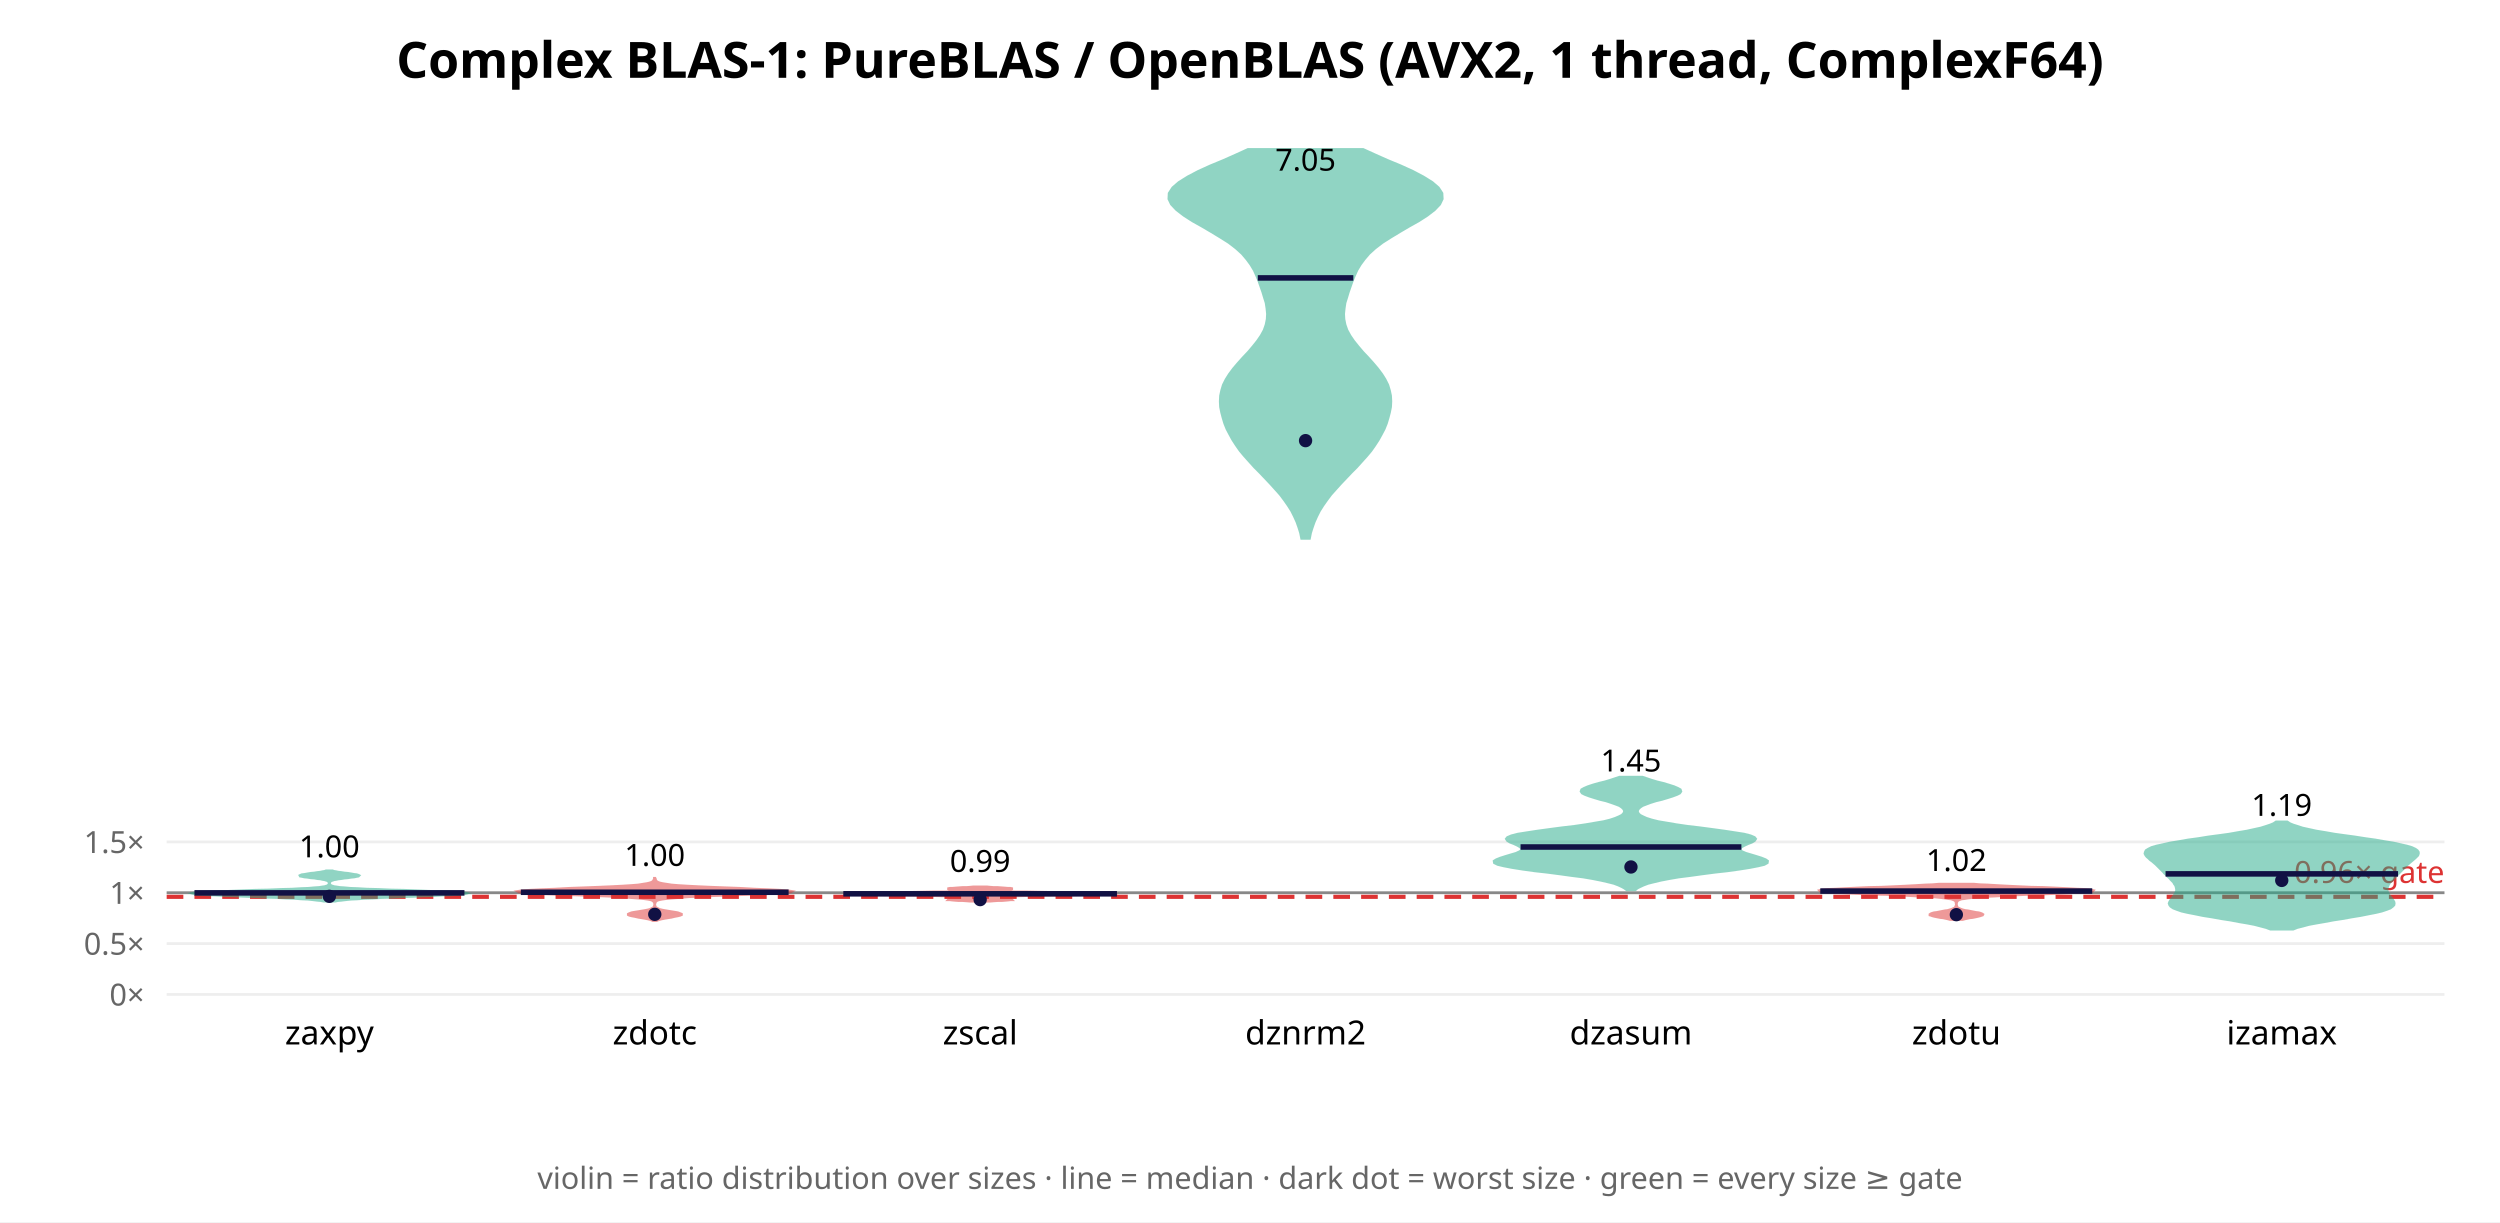
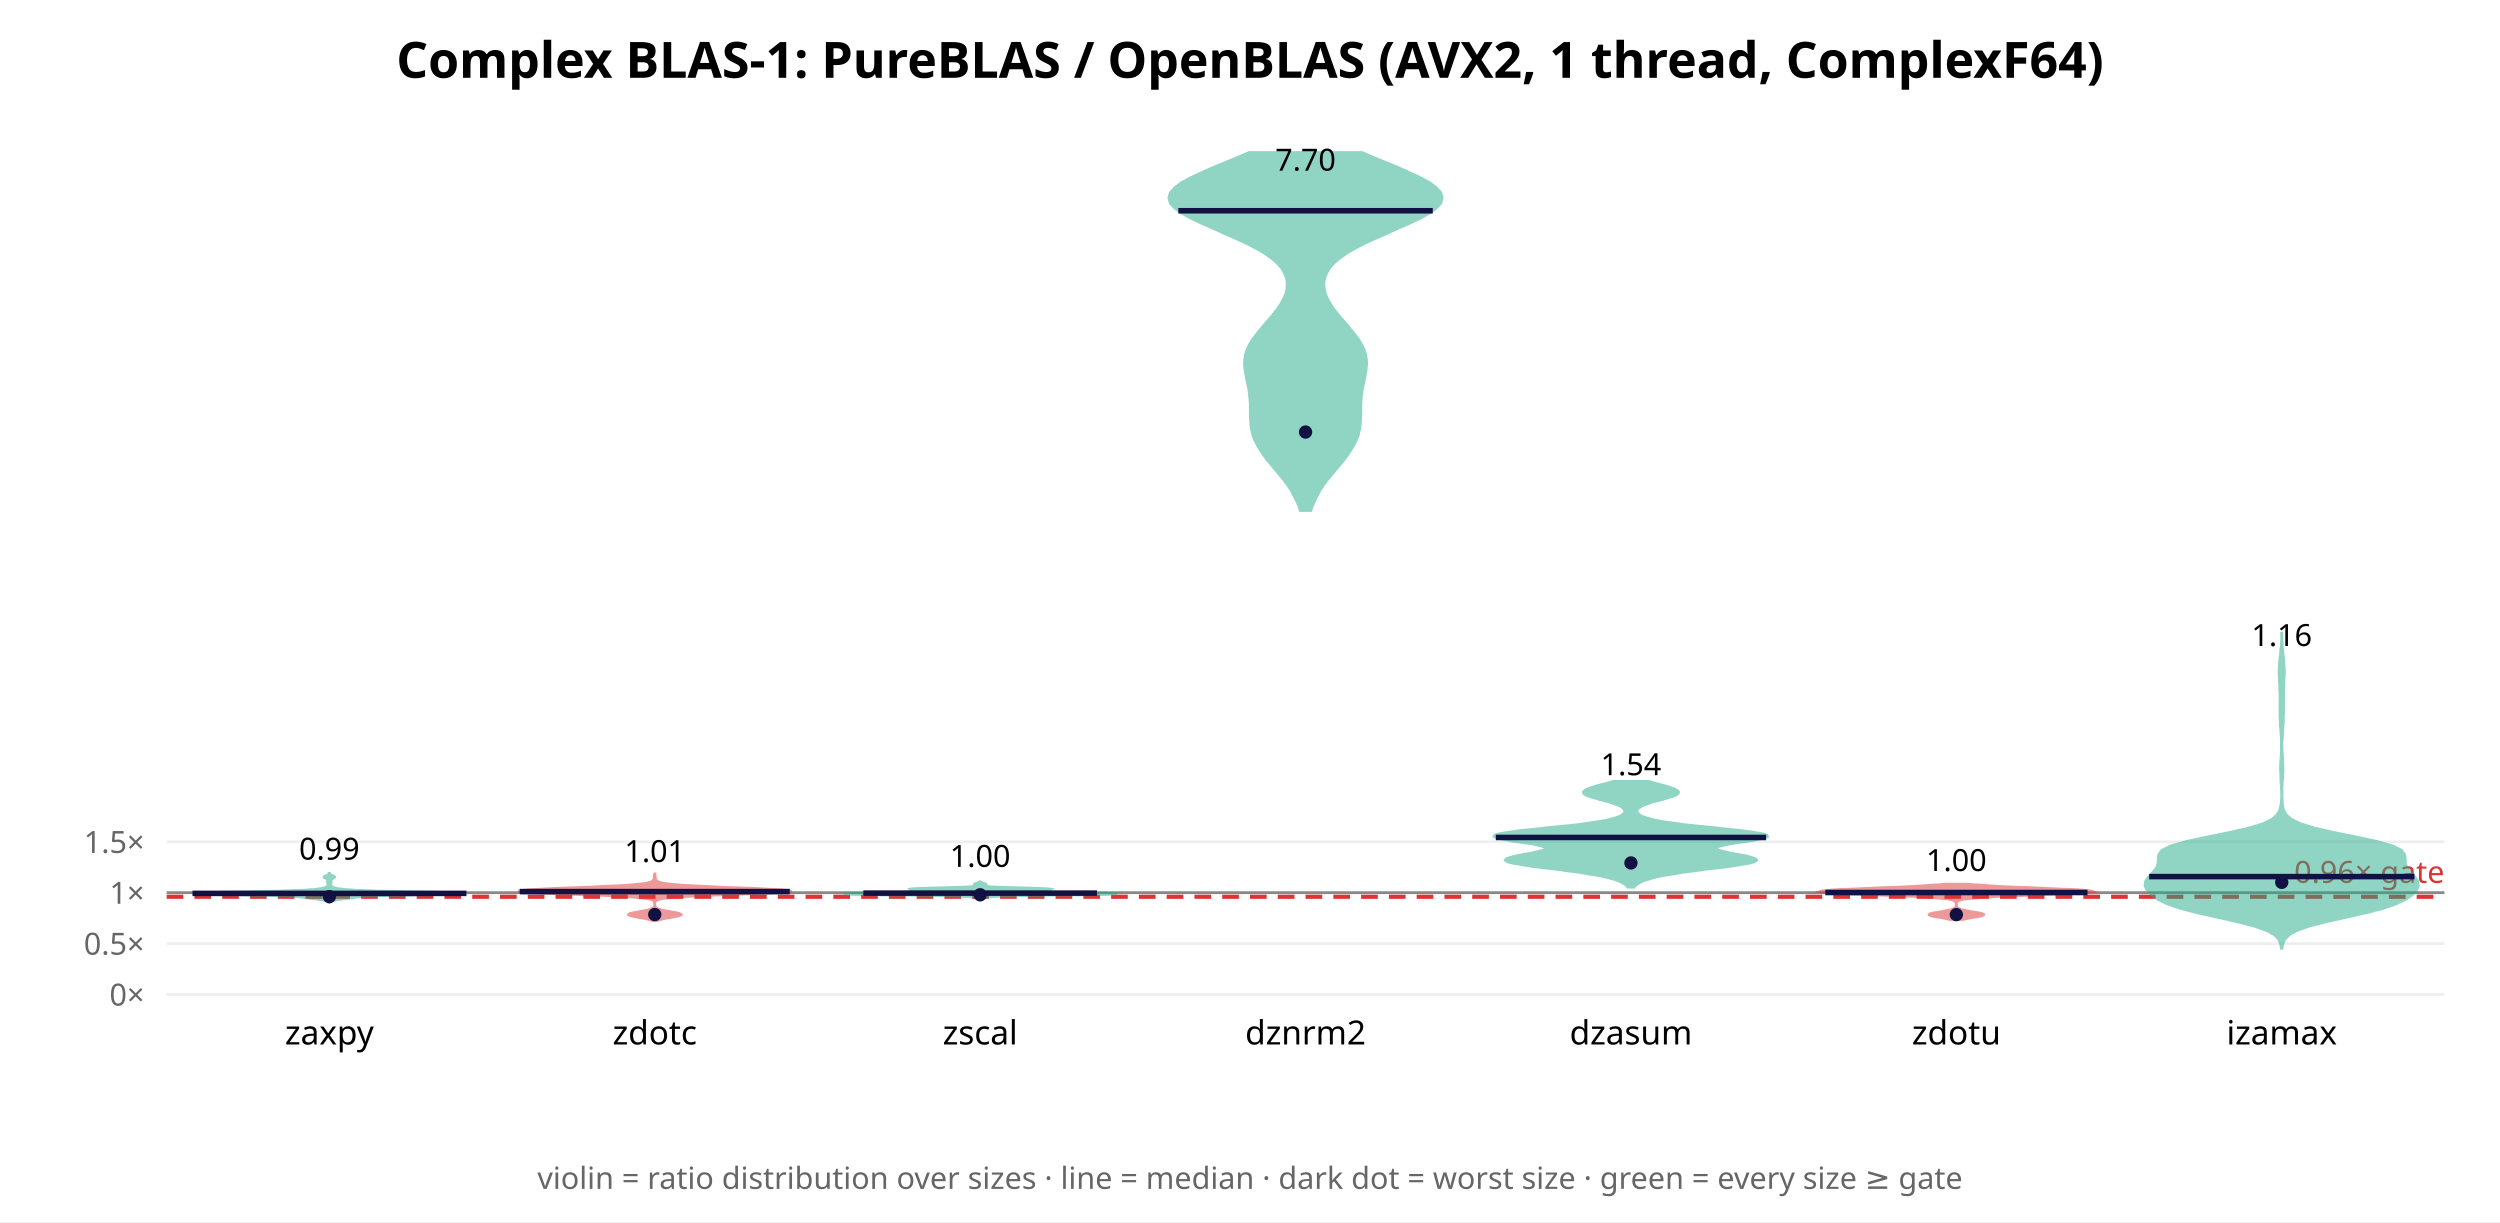
<svg xmlns="http://www.w3.org/2000/svg" width="900" height="440" font-family="sans-serif">
  <rect width="900" height="440" fill="white" />
  <text x="450.0" y="28" text-anchor="middle" font-size="18" font-weight="bold">Complex BLAS-1: PureBLAS / OpenBLAS (AVX2, 1 thread, ComplexF64)</text>
  <line x1="60" y1="358.0" x2="880" y2="358.0" stroke="#eee" />
  <text x="52" y="362.0" text-anchor="end" font-size="11" fill="#666">0×</text>
-   <line x1="60" y1="339.695" x2="880" y2="339.695" stroke="#eee" />
-   <text x="52" y="343.695" text-anchor="end" font-size="11" fill="#666">0.5×</text>
-   <line x1="60" y1="321.389" x2="880" y2="321.389" stroke="#eee" />
-   <text x="52" y="325.389" text-anchor="end" font-size="11" fill="#666">1×</text>
-   <line x1="60" y1="303.084" x2="880" y2="303.084" stroke="#eee" />
-   <text x="52" y="307.084" text-anchor="end" font-size="11" fill="#666">1.5×</text>
-   <line x1="60" y1="321.389" x2="880" y2="321.389" stroke="#888" stroke-width="1" />
-   <line x1="60" y1="322.854" x2="880" y2="322.854" stroke="#d33" stroke-width="1.5" stroke-dasharray="6 4" />
-   <text x="880" y="317.854" text-anchor="end" font-size="11" fill="#d33">0.96× gate</text>
-   <polygon points="120.7,324.4 121.6,324.2 122.8,324.1 124.4,323.9 126.3,323.7 128.6,323.6 131.2,323.4 134.2,323.3 137.5,323.1 141.0,323.0 144.7,322.8 148.5,322.7 152.4,322.5 156.2,322.4 159.7,322.2 162.8,322.1 165.3,321.9 167.1,321.8 167.8,321.6 167.4,321.5 165.8,321.3 163.1,321.2 159.5,321.0 155.1,320.9 150.3,320.7 145.3,320.5 140.5,320.4 136.0,320.2 132.1,320.1 128.7,319.9 126.0,319.8 123.9,319.6 122.3,319.5 121.1,319.3 120.3,319.2 119.7,319.0 119.3,318.9 119.0,318.7 118.9,318.6 118.7,318.4 118.7,318.3 118.6,318.1 118.6,318.0 118.6,317.8 118.7,317.7 118.7,317.5 118.8,317.3 119.0,317.2 119.3,317.0 119.7,316.9 120.2,316.7 120.9,316.6 121.8,316.4 122.8,316.3 124.0,316.1 125.2,316.0 126.4,315.8 127.5,315.7 128.4,315.5 129.0,315.4 129.2,315.2 129.0,315.1 128.4,314.9 127.5,314.8 126.4,314.6 125.2,314.4 124.0,314.3 122.8,314.1 121.8,314.0 120.9,313.8 120.2,313.7 119.7,313.5 117.4,313.5 116.9,313.7 116.2,313.8 115.3,314.0 114.3,314.1 113.1,314.3 111.9,314.4 110.7,314.6 109.6,314.8 108.7,314.9 108.2,315.1 108.0,315.2 108.1,315.4 108.7,315.5 109.6,315.7 110.7,315.8 111.9,316.0 113.2,316.1 114.3,316.3 115.4,316.4 116.2,316.6 116.9,316.7 117.5,316.9 117.9,317.0 118.1,317.2 118.3,317.3 118.4,317.5 118.5,317.7 118.5,317.8 118.5,318.0 118.5,318.1 118.5,318.3 118.4,318.4 118.3,318.6 118.1,318.7 117.9,318.9 117.5,319.0 116.9,319.2 116.1,319.3 114.9,319.5 113.3,319.6 111.1,319.8 108.4,319.9 105.1,320.1 101.1,320.2 96.7,320.4 91.8,320.5 86.9,320.7 82.0,320.9 77.7,321.0 74.0,321.2 71.3,321.3 69.8,321.5 69.4,321.6 70.1,321.8 71.8,321.9 74.3,322.1 77.4,322.2 81.0,322.4 84.7,322.5 88.6,322.7 92.4,322.8 96.1,323.0 99.6,323.1 102.9,323.3 105.9,323.4 108.5,323.6 110.8,323.7 112.7,323.9 114.3,324.1 115.5,324.2 116.5,324.4" fill="#2a8" opacity="0.5" stroke="#2a8" stroke-width="1" />
-   <line x1="70.0" y1="321.433" x2="167.2" y2="321.433" stroke="#114" stroke-width="2" />
-   <circle cx="118.571" cy="322.682" r="2.4" fill="#114" />
-   <text x="118.571" y="308.641" text-anchor="middle" font-size="11">1.00</text>
+   <line x1="60" y1="339.684" x2="880" y2="339.684" stroke="#eee" />
+   <text x="52" y="343.684" text-anchor="end" font-size="11" fill="#666">0.5×</text>
+   <line x1="60" y1="321.368" x2="880" y2="321.368" stroke="#eee" />
+   <text x="52" y="325.368" text-anchor="end" font-size="11" fill="#666">1×</text>
+   <line x1="60" y1="303.052" x2="880" y2="303.052" stroke="#eee" />
+   <text x="52" y="307.052" text-anchor="end" font-size="11" fill="#666">1.5×</text>
+   <line x1="60" y1="321.368" x2="880" y2="321.368" stroke="#888" stroke-width="1" />
+   <line x1="60" y1="322.833" x2="880" y2="322.833" stroke="#d33" stroke-width="1.5" stroke-dasharray="6 4" />
+   <text x="880" y="317.833" text-anchor="end" font-size="11" fill="#d33">0.96× gate</text>
+   <polygon points="118.6,324.9 118.7,324.8 118.8,324.6 119.0,324.5 119.4,324.3 119.9,324.2 120.6,324.1 121.4,323.9 122.4,323.8 123.5,323.6 124.7,323.5 125.9,323.3 127.0,323.2 127.9,323.0 129.1,322.9 131.0,322.7 134.3,322.6 139.3,322.4 145.9,322.3 153.2,322.1 160.1,322.0 165.3,321.8 167.8,321.7 166.9,321.5 162.9,321.4 156.6,321.2 149.3,321.1 142.2,320.9 136.2,320.8 131.6,320.6 128.2,320.5 125.8,320.3 123.9,320.2 122.6,320.0 121.5,319.9 120.8,319.7 120.2,319.6 119.9,319.4 119.6,319.3 119.4,319.1 119.2,319.0 119.1,318.8 119.0,318.7 118.9,318.5 118.9,318.4 119.0,318.2 119.1,318.1 119.2,317.9 119.2,317.8 119.2,317.7 119.2,317.5 119.2,317.4 119.2,317.2 119.2,317.1 119.1,316.9 119.2,316.8 119.2,316.6 119.4,316.5 119.6,316.3 119.9,316.2 120.2,316.0 120.4,315.9 120.5,315.7 120.4,315.6 120.1,315.4 119.8,315.3 119.4,315.1 119.1,315.0 118.9,314.8 118.7,314.7 118.6,314.5 118.6,314.4 118.5,314.4 118.5,314.5 118.4,314.7 118.3,314.8 118.0,315.0 117.7,315.1 117.4,315.3 117.0,315.4 116.7,315.6 116.7,315.7 116.7,315.9 117.0,316.0 117.3,316.2 117.5,316.3 117.8,316.5 117.9,316.6 118.0,316.8 118.0,316.9 118.0,317.1 118.0,317.2 117.9,317.4 117.9,317.5 117.9,317.7 117.9,317.8 118.0,317.9 118.1,318.1 118.2,318.2 118.2,318.4 118.2,318.5 118.2,318.7 118.1,318.8 117.9,319.0 117.7,319.1 117.5,319.3 117.3,319.4 116.9,319.6 116.4,319.7 115.6,319.9 114.6,320.0 113.2,320.2 111.4,320.3 108.9,320.5 105.5,320.6 100.9,320.8 94.9,320.9 87.8,321.1 80.5,321.2 74.3,321.4 70.3,321.5 69.4,321.7 71.8,321.8 77.0,322.0 84.0,322.1 91.3,322.3 97.8,322.4 102.8,322.6 106.1,322.7 108.0,322.9 109.2,323.0 110.2,323.2 111.2,323.3 112.4,323.5 113.6,323.6 114.7,323.8 115.7,323.9 116.6,324.1 117.2,324.2 117.8,324.3 118.1,324.5 118.3,324.6 118.5,324.8 118.5,324.9" fill="#2a8" opacity="0.5" stroke="#2a8" stroke-width="1" />
+   <line x1="69.3" y1="321.621" x2="167.9" y2="321.621" stroke="#114" stroke-width="2" />
+   <circle cx="118.571" cy="322.786" r="2.4" fill="#114" />
+   <text x="118.571" y="309.46" text-anchor="middle" font-size="11">0.99</text>
  <text x="118.571" y="376" text-anchor="middle" font-size="12">zaxpy</text>
-   <polygon points="236.4,331.4 236.8,331.2 237.4,331.0 238.2,330.8 239.2,330.6 240.4,330.4 241.7,330.2 242.9,329.9 244.0,329.7 244.8,329.5 245.3,329.3 245.3,329.1 244.8,328.9 244.0,328.6 242.9,328.4 241.6,328.2 240.4,328.0 239.2,327.8 238.2,327.6 237.4,327.4 236.8,327.1 236.4,326.9 236.1,326.7 235.9,326.5 235.8,326.3 235.8,326.1 235.7,325.9 235.7,325.6 235.7,325.4 235.8,325.2 235.8,325.0 235.9,324.8 236.0,324.6 236.2,324.4 236.6,324.1 237.3,323.9 238.3,323.7 239.7,323.5 241.8,323.3 244.6,323.1 248.1,322.8 252.5,322.6 257.6,322.4 263.1,322.2 268.8,322.0 274.2,321.8 278.9,321.6 282.5,321.3 284.5,321.1 284.9,320.9 283.6,320.7 280.8,320.5 276.7,320.3 271.7,320.1 266.3,319.8 260.9,319.6 255.7,319.4 251.2,319.2 247.3,319.0 244.1,318.8 241.7,318.6 239.8,318.3 238.5,318.1 237.6,317.9 237.0,317.7 236.6,317.5 236.3,317.3 236.1,317.0 236.0,316.8 235.9,316.6 235.9,316.4 235.8,316.2 235.6,316.2 235.6,316.4 235.5,316.6 235.4,316.8 235.3,317.0 235.1,317.3 234.8,317.5 234.4,317.7 233.8,317.9 232.9,318.1 231.6,318.3 229.8,318.6 227.3,318.8 224.2,319.0 220.3,319.2 215.7,319.4 210.6,319.6 205.1,319.8 199.7,320.1 194.8,320.3 190.7,320.5 187.8,320.7 186.5,320.9 186.9,321.1 189.0,321.3 192.5,321.6 197.2,321.8 202.6,322.0 208.3,322.2 213.9,322.4 218.9,322.6 223.3,322.8 226.9,323.1 229.6,323.3 231.7,323.5 233.2,323.7 234.2,323.9 234.8,324.1 235.2,324.4 235.4,324.6 235.6,324.8 235.6,325.0 235.7,325.2 235.7,325.4 235.7,325.6 235.7,325.9 235.6,326.1 235.6,326.3 235.5,326.5 235.3,326.7 235.0,326.9 234.6,327.1 234.0,327.4 233.2,327.6 232.2,327.8 231.0,328.0 229.8,328.2 228.5,328.4 227.4,328.6 226.6,328.9 226.2,329.1 226.2,329.3 226.6,329.5 227.4,329.7 228.5,329.9 229.8,330.2 231.0,330.4 232.2,330.6 233.2,330.8 234.0,331.0 234.6,331.2 235.0,331.4" fill="#d33" opacity="0.5" stroke="#d33" stroke-width="1" />
-   <line x1="187.5" y1="321.213" x2="283.9" y2="321.213" stroke="#114" stroke-width="2" />
-   <circle cx="235.714" cy="329.16" r="2.4" fill="#114" />
-   <text x="235.714" y="311.725" text-anchor="middle" font-size="11">1.00</text>
+   <polygon points="236.6,331.4 237.2,331.2 237.9,331.0 238.9,330.7 240.1,330.5 241.4,330.3 242.8,330.0 243.9,329.8 244.8,329.5 245.2,329.3 245.0,329.1 244.4,328.8 243.5,328.6 242.2,328.4 240.9,328.1 239.6,327.9 238.5,327.7 237.6,327.4 236.9,327.2 236.4,326.9 236.1,326.7 235.9,326.5 235.8,326.2 235.8,326.0 235.7,325.8 235.7,325.5 235.7,325.3 235.7,325.1 235.8,324.8 235.9,324.6 236.0,324.3 236.3,324.1 236.8,323.9 237.7,323.6 239.1,323.4 241.2,323.2 244.1,322.9 248.0,322.7 252.9,322.4 258.6,322.2 264.7,322.0 270.9,321.7 276.5,321.5 281.0,321.3 283.9,321.0 284.9,320.8 283.9,320.6 281.0,320.3 276.7,320.1 271.3,319.8 265.5,319.6 259.7,319.4 254.3,319.1 249.6,318.9 245.7,318.7 242.7,318.4 240.4,318.2 238.8,318.0 237.7,317.7 237.0,317.5 236.5,317.2 236.3,317.0 236.1,316.8 236.0,316.5 236.0,316.3 235.9,316.1 235.9,315.8 235.9,315.6 235.8,315.4 235.8,315.1 235.8,314.9 235.8,314.6 235.7,314.6 235.6,314.9 235.6,315.1 235.6,315.4 235.6,315.6 235.5,315.8 235.5,316.1 235.4,316.3 235.4,316.5 235.3,316.8 235.2,317.0 234.9,317.2 234.5,317.5 233.7,317.7 232.6,318.0 231.0,318.2 228.8,318.4 225.7,318.7 221.9,318.9 217.1,319.1 211.7,319.4 205.9,319.6 200.1,319.8 194.7,320.1 190.4,320.3 187.5,320.6 186.5,320.8 187.5,321.0 190.4,321.3 194.9,321.5 200.5,321.7 206.7,322.0 212.9,322.2 218.5,322.4 223.4,322.7 227.3,322.9 230.2,323.2 232.3,323.4 233.7,323.6 234.6,323.9 235.1,324.1 235.4,324.3 235.6,324.6 235.6,324.8 235.7,325.1 235.7,325.3 235.7,325.5 235.7,325.8 235.7,326.0 235.6,326.2 235.5,326.5 235.3,326.7 235.0,326.9 234.5,327.2 233.9,327.4 233.0,327.7 231.8,327.9 230.6,328.1 229.2,328.4 228.0,328.6 227.0,328.8 226.4,329.1 226.3,329.3 226.7,329.5 227.5,329.8 228.7,330.0 230.0,330.3 231.3,330.5 232.5,330.7 233.5,331.0 234.3,331.2 234.8,331.4" fill="#d33" opacity="0.5" stroke="#d33" stroke-width="1" />
+   <line x1="187.1" y1="320.979" x2="284.3" y2="320.979" stroke="#114" stroke-width="2" />
+   <circle cx="235.714" cy="329.235" r="2.4" fill="#114" />
+   <text x="235.714" y="310.331" text-anchor="middle" font-size="11">1.01</text>
  <text x="235.714" y="376" text-anchor="middle" font-size="12">zdotc</text>
-   <polygon points="354.7,324.5 355.6,324.4 356.6,324.4 357.8,324.3 359.2,324.2 360.6,324.2 361.9,324.1 363.0,324.0 363.8,323.9 364.2,323.9 364.1,323.8 363.6,323.7 362.8,323.6 361.6,323.6 360.3,323.5 359.0,323.4 357.8,323.3 356.8,323.3 356.0,323.2 355.4,323.1 355.1,323.1 355.1,323.0 355.4,322.9 356.0,322.8 357.0,322.8 358.5,322.7 360.5,322.6 363.0,322.5 366.2,322.5 369.9,322.4 374.3,322.3 379.0,322.2 383.9,322.2 388.8,322.1 393.4,322.0 397.3,322.0 400.2,321.9 401.8,321.8 402.1,321.7 400.8,321.7 398.3,321.6 394.5,321.5 389.9,321.4 384.8,321.4 379.6,321.3 374.5,321.2 369.9,321.1 365.9,321.1 362.7,321.0 360.1,320.9 358.3,320.9 357.2,320.8 356.6,320.7 356.4,320.6 356.8,320.6 357.4,320.5 358.3,320.4 359.5,320.3 360.7,320.3 361.9,320.2 363.0,320.1 363.8,320.1 364.2,320.0 364.2,319.9 363.7,319.8 362.9,319.8 361.7,319.7 360.4,319.6 359.0,319.5 357.6,319.5 356.4,319.4 355.4,319.3 350.3,319.3 349.3,319.4 348.1,319.5 346.7,319.5 345.3,319.6 344.0,319.7 342.8,319.8 342.0,319.8 341.5,319.9 341.5,320.0 341.9,320.1 342.7,320.1 343.8,320.2 345.0,320.3 346.2,320.3 347.4,320.4 348.3,320.5 349.0,320.6 349.3,320.6 349.2,320.7 348.6,320.8 347.4,320.9 345.6,320.9 343.1,321.0 339.8,321.1 335.8,321.1 331.2,321.2 326.1,321.3 320.9,321.4 315.8,321.4 311.2,321.5 307.4,321.6 304.9,321.7 303.7,321.7 303.9,321.8 305.5,321.9 308.4,322.0 312.3,322.0 316.9,322.1 321.8,322.2 326.7,322.2 331.5,322.3 335.8,322.4 339.5,322.5 342.7,322.5 345.2,322.6 347.2,322.7 348.7,322.8 349.7,322.8 350.3,322.9 350.6,323.0 350.6,323.1 350.3,323.1 349.8,323.2 348.9,323.3 347.9,323.3 346.7,323.4 345.4,323.5 344.1,323.6 342.9,323.6 342.1,323.7 341.6,323.8 341.5,323.9 341.9,323.9 342.7,324.0 343.8,324.1 345.1,324.2 346.5,324.2 347.9,324.3 349.1,324.4 350.2,324.4 351.0,324.5" fill="#d33" opacity="0.5" stroke="#d33" stroke-width="1" />
-   <line x1="303.6" y1="321.77" x2="402.1" y2="321.77" stroke="#114" stroke-width="2" />
-   <circle cx="352.857" cy="323.856" r="2.4" fill="#114" />
-   <text x="352.857" y="313.882" text-anchor="middle" font-size="11">0.99</text>
+   <polygon points="352.9,324.0 352.9,323.9 353.0,323.8 353.0,323.7 353.1,323.7 353.2,323.6 353.3,323.5 353.5,323.4 353.7,323.3 354.0,323.2 354.4,323.1 355.0,323.0 355.8,322.9 357.0,322.8 358.9,322.7 361.6,322.6 365.4,322.5 370.2,322.4 375.9,322.3 382.1,322.2 388.3,322.2 393.8,322.1 398.2,322.0 401.1,321.9 402.1,321.8 401.0,321.7 398.0,321.6 393.3,321.5 387.7,321.4 382.0,321.3 377.2,321.2 373.8,321.1 372.0,321.0 371.7,320.9 372.4,320.8 373.5,320.7 374.7,320.7 375.7,320.6 376.5,320.5 377.1,320.4 377.6,320.3 378.0,320.2 378.2,320.1 377.6,320.0 376.2,319.9 373.7,319.8 370.3,319.7 366.6,319.6 362.9,319.5 359.8,319.4 357.5,319.3 355.9,319.2 355.0,319.2 354.6,319.1 354.6,319.0 354.6,318.9 354.8,318.8 354.9,318.7 355.0,318.6 355.0,318.5 355.0,318.4 354.9,318.3 354.7,318.2 354.5,318.1 354.2,318.0 353.9,317.9 353.6,317.8 353.4,317.7 353.2,317.7 353.1,317.6 353.0,317.5 352.9,317.4 352.8,317.4 352.7,317.5 352.6,317.6 352.5,317.7 352.3,317.7 352.1,317.8 351.8,317.9 351.5,318.0 351.2,318.1 351.0,318.2 350.8,318.3 350.7,318.4 350.7,318.5 350.7,318.6 350.8,318.7 350.9,318.8 351.1,318.9 351.2,319.0 351.1,319.1 350.7,319.2 349.8,319.2 348.3,319.3 345.9,319.4 342.8,319.5 339.2,319.6 335.4,319.7 332.1,319.8 329.6,319.9 328.1,320.0 327.6,320.1 327.7,320.2 328.1,320.3 328.7,320.4 329.3,320.5 330.0,320.6 331.0,320.7 332.2,320.7 333.3,320.8 334.0,320.9 333.7,321.0 332.0,321.1 328.5,321.2 323.7,321.3 318.0,321.4 312.4,321.5 307.7,321.6 304.7,321.7 303.7,321.8 304.7,321.9 307.5,322.0 311.9,322.1 317.4,322.2 323.6,322.2 329.8,322.3 335.5,322.4 340.4,322.5 344.1,322.6 346.8,322.7 348.7,322.8 349.9,322.9 350.7,323.0 351.3,323.1 351.7,323.2 352.0,323.3 352.2,323.4 352.4,323.5 352.5,323.6 352.6,323.7 352.7,323.7 352.8,323.8 352.8,323.9 352.8,324.0" fill="#2a8" opacity="0.5" stroke="#2a8" stroke-width="1" />
+   <line x1="310.8" y1="321.523" x2="394.9" y2="321.523" stroke="#114" stroke-width="2" />
+   <circle cx="352.857" cy="322.123" r="2.4" fill="#114" />
+   <text x="352.857" y="312.074" text-anchor="middle" font-size="11">1.00</text>
  <text x="352.857" y="376" text-anchor="middle" font-size="12">zscal</text>
-   <polygon points="471.4,193.8 471.8,191.8 472.4,189.9 473.1,187.9 474.0,185.9 475.0,183.9 476.2,182.0 477.6,180.0 479.1,178.0 480.8,176.1 482.6,174.1 484.5,172.1 486.4,170.1 488.3,168.2 490.1,166.2 491.9,164.2 493.5,162.3 494.9,160.3 496.2,158.3 497.3,156.3 498.3,154.4 499.1,152.4 499.7,150.4 500.2,148.5 500.6,146.5 500.7,144.5 500.6,142.5 500.2,140.6 499.6,138.6 498.6,136.6 497.4,134.7 495.9,132.7 494.2,130.7 492.4,128.7 490.6,126.8 488.9,124.8 487.3,122.8 486.0,120.9 484.9,118.9 484.2,116.9 483.8,114.9 483.7,113.0 483.9,111.0 484.2,109.0 484.8,107.1 485.4,105.1 486.1,103.1 486.8,101.1 487.6,99.2 488.5,97.2 489.7,95.2 491.1,93.3 492.8,91.3 495.0,89.3 497.6,87.3 500.6,85.4 503.9,83.4 507.3,81.4 510.7,79.5 513.8,77.5 516.4,75.5 518.3,73.5 519.2,71.6 519.1,69.6 517.8,67.6 515.6,65.7 512.4,63.7 508.6,61.7 504.2,59.7 499.6,57.8 495.1,55.8 490.7,53.8 449.3,53.8 444.9,55.8 440.4,57.8 435.8,59.7 431.4,61.7 427.6,63.7 424.4,65.7 422.2,67.6 420.9,69.6 420.8,71.6 421.7,73.5 423.6,75.5 426.2,77.5 429.3,79.5 432.7,81.4 436.1,83.4 439.4,85.4 442.4,87.3 445.0,89.3 447.2,91.3 448.9,93.3 450.3,95.2 451.5,97.2 452.4,99.2 453.2,101.1 453.9,103.1 454.6,105.1 455.2,107.1 455.8,109.0 456.1,111.0 456.3,113.0 456.2,114.9 455.8,116.9 455.1,118.9 454.0,120.9 452.7,122.8 451.1,124.8 449.4,126.8 447.6,128.7 445.8,130.7 444.1,132.7 442.6,134.7 441.4,136.6 440.4,138.6 439.8,140.6 439.4,142.5 439.3,144.5 439.4,146.5 439.8,148.5 440.3,150.4 440.9,152.4 441.7,154.4 442.7,156.3 443.8,158.3 445.1,160.3 446.5,162.3 448.1,164.2 449.9,166.2 451.7,168.2 453.6,170.1 455.5,172.1 457.4,174.1 459.2,176.1 460.9,178.0 462.4,180.0 463.8,182.0 465.0,183.9 466.0,185.9 466.9,187.9 467.6,189.9 468.2,191.8 468.6,193.8" fill="#2a8" opacity="0.5" stroke="#2a8" stroke-width="1" />
-   <line x1="452.8" y1="100.052" x2="487.2" y2="100.052" stroke="#114" stroke-width="2" />
-   <circle cx="470.0" cy="158.63" r="2.4" fill="#114" />
-   <text x="470.0" y="61.434" text-anchor="middle" font-size="11">7.05</text>
+   <polygon points="471.9,183.8 472.5,182.0 473.3,180.2 474.2,178.4 475.2,176.5 476.4,174.7 477.7,172.9 479.2,171.1 480.7,169.3 482.2,167.5 483.7,165.7 485.1,163.8 486.3,162.0 487.4,160.2 488.3,158.4 489.0,156.6 489.4,154.8 489.7,152.9 489.8,151.1 489.9,149.3 489.9,147.5 489.9,145.7 490.0,143.9 490.2,142.1 490.4,140.2 490.8,138.4 491.2,136.6 491.5,134.8 491.8,133.0 492.0,131.2 491.9,129.3 491.6,127.5 491.0,125.7 490.1,123.9 489.0,122.1 487.6,120.3 486.1,118.4 484.6,116.6 483.0,114.8 481.5,113.0 480.1,111.2 478.9,109.4 477.9,107.6 477.1,105.7 476.7,103.9 476.6,102.1 476.8,100.3 477.5,98.5 478.5,96.7 480.1,94.8 482.2,93.0 484.7,91.2 487.8,89.4 491.3,87.6 495.2,85.8 499.3,84.0 503.5,82.1 507.6,80.3 511.4,78.5 514.6,76.7 517.1,74.9 518.7,73.1 519.2,71.2 518.7,69.4 517.1,67.6 514.7,65.8 511.4,64.0 507.5,62.2 503.3,60.3 498.9,58.5 494.5,56.7 490.3,54.9 449.7,54.9 445.5,56.7 441.1,58.5 436.7,60.3 432.5,62.2 428.6,64.0 425.3,65.8 422.9,67.6 421.3,69.4 420.8,71.2 421.3,73.1 422.9,74.9 425.4,76.7 428.6,78.5 432.4,80.3 436.5,82.1 440.7,84.0 444.8,85.8 448.7,87.6 452.2,89.4 455.3,91.2 457.8,93.0 459.9,94.8 461.5,96.7 462.5,98.5 463.2,100.3 463.4,102.1 463.3,103.9 462.9,105.7 462.1,107.6 461.1,109.4 459.9,111.2 458.5,113.0 457.0,114.8 455.4,116.6 453.9,118.4 452.4,120.3 451.0,122.1 449.9,123.9 449.0,125.7 448.4,127.5 448.1,129.3 448.0,131.2 448.2,133.0 448.5,134.8 448.8,136.6 449.2,138.4 449.6,140.2 449.8,142.1 450.0,143.9 450.1,145.7 450.1,147.5 450.1,149.3 450.2,151.1 450.3,152.9 450.6,154.8 451.0,156.6 451.7,158.4 452.6,160.2 453.7,162.0 454.9,163.8 456.3,165.7 457.8,167.5 459.3,169.3 460.8,171.1 462.3,172.9 463.6,174.7 464.8,176.5 465.8,178.4 466.7,180.2 467.5,182.0 468.1,183.8" fill="#2a8" opacity="0.5" stroke="#2a8" stroke-width="1" />
+   <line x1="424.2" y1="75.87" x2="515.8" y2="75.87" stroke="#114" stroke-width="2" />
+   <circle cx="470.0" cy="155.539" r="2.4" fill="#114" />
+   <text x="470.0" y="61.434" text-anchor="middle" font-size="11">7.70</text>
  <text x="470.0" y="376" text-anchor="middle" font-size="12">dznrm2</text>
-   <polygon points="588.7,320.3 589.4,319.7 590.4,319.2 591.7,318.6 593.3,318.0 595.3,317.5 597.8,316.9 600.9,316.3 604.4,315.7 608.4,315.2 612.7,314.6 617.3,314.0 621.8,313.5 626.1,312.9 629.9,312.3 633.0,311.7 635.1,311.2 636.2,310.6 636.3,310.0 635.6,309.5 634.1,308.9 632.2,308.3 630.2,307.7 628.5,307.2 627.1,306.6 626.4,306.0 626.4,305.5 626.9,304.9 628.0,304.3 629.3,303.7 630.6,303.2 631.6,302.6 632.0,302.0 631.6,301.5 630.2,300.9 627.9,300.3 624.7,299.8 620.8,299.2 616.4,298.6 611.9,298.0 607.6,297.5 603.5,296.9 600.0,296.3 597.0,295.8 594.6,295.2 592.7,294.6 591.4,294.0 590.4,293.5 589.8,292.9 589.5,292.3 589.5,291.8 589.8,291.2 590.4,290.6 591.3,290.0 592.6,289.5 594.2,288.9 596.1,288.3 598.2,287.8 600.2,287.2 602.1,286.6 603.7,286.0 604.7,285.5 605.1,284.9 604.9,284.3 604.0,283.8 602.6,283.2 600.7,282.6 598.7,282.0 596.6,281.5 594.6,280.9 592.8,280.3 591.3,279.8 583.0,279.8 581.5,280.3 579.7,280.9 577.7,281.5 575.6,282.0 573.5,282.6 571.7,283.2 570.3,283.8 569.4,284.3 569.2,284.9 569.6,285.5 570.6,286.0 572.2,286.6 574.1,287.2 576.1,287.8 578.2,288.3 580.0,288.9 581.7,289.5 583.0,290.0 583.9,290.6 584.5,291.2 584.8,291.8 584.8,292.3 584.5,292.9 583.9,293.5 582.9,294.0 581.5,294.6 579.7,295.2 577.3,295.8 574.3,296.3 570.8,296.9 566.7,297.5 562.4,298.0 557.9,298.6 553.5,299.2 549.6,299.8 546.4,300.3 544.1,300.9 542.7,301.5 542.3,302.0 542.7,302.6 543.7,303.2 545.0,303.7 546.3,304.3 547.3,304.9 547.9,305.5 547.9,306.0 547.1,306.6 545.8,307.2 544.1,307.7 542.1,308.3 540.2,308.9 538.7,309.5 537.9,310.0 538.0,310.6 539.2,311.2 541.3,311.7 544.4,312.3 548.2,312.9 552.5,313.5 557.0,314.0 561.6,314.6 565.9,315.2 569.9,315.7 573.4,316.3 576.4,316.9 579.0,317.5 581.0,318.0 582.6,318.6 583.9,319.2 584.8,319.7 585.6,320.3" fill="#2a8" opacity="0.5" stroke="#2a8" stroke-width="1" />
-   <line x1="547.4" y1="304.921" x2="626.9" y2="304.921" stroke="#114" stroke-width="2" />
-   <circle cx="587.143" cy="312.113" r="2.4" fill="#114" />
-   <text x="587.143" y="277.739" text-anchor="middle" font-size="11">1.45</text>
+   <polygon points="588.2,319.4 588.7,318.8 589.4,318.3 590.2,317.8 591.3,317.2 592.8,316.7 594.5,316.2 596.7,315.6 599.3,315.1 602.5,314.6 606.0,314.0 610.0,313.5 614.2,312.9 618.6,312.4 622.7,311.9 626.4,311.3 629.4,310.8 631.5,310.3 632.4,309.7 632.1,309.2 630.7,308.7 628.5,308.1 625.7,307.6 622.8,307.1 620.3,306.5 618.5,306.0 617.8,305.4 618.3,304.9 620.0,304.4 622.7,303.8 626.0,303.3 629.6,302.8 632.8,302.2 635.2,301.7 636.3,301.2 636.0,300.6 634.2,300.1 631.1,299.6 626.8,299.0 621.8,298.5 616.5,297.9 611.3,297.4 606.5,296.9 602.3,296.3 598.7,295.8 595.9,295.3 593.7,294.7 592.0,294.2 590.8,293.7 590.0,293.1 589.5,292.6 589.3,292.1 589.4,291.5 589.8,291.0 590.6,290.4 591.6,289.9 593.0,289.4 594.6,288.8 596.5,288.3 598.5,287.8 600.4,287.2 602.1,286.7 603.4,286.2 604.1,285.6 604.3,285.1 603.8,284.6 602.8,284.0 601.3,283.5 599.4,282.9 597.5,282.4 595.5,281.9 593.6,281.3 580.7,281.3 578.8,281.9 576.8,282.4 574.8,282.9 573.0,283.5 571.5,284.0 570.5,284.6 570.0,285.1 570.1,285.6 570.9,286.2 572.2,286.7 573.9,287.2 575.8,287.8 577.8,288.3 579.6,288.8 581.3,289.4 582.7,289.9 583.7,290.4 584.4,291.0 584.8,291.5 584.9,292.1 584.8,292.6 584.3,293.1 583.5,293.7 582.3,294.2 580.6,294.7 578.4,295.3 575.5,295.8 572.0,296.3 567.8,296.9 562.9,297.4 557.8,297.9 552.5,298.5 547.5,299.0 543.2,299.6 540.0,300.1 538.2,300.6 537.9,301.2 539.1,301.7 541.5,302.2 544.7,302.8 548.2,303.3 551.6,303.8 554.3,304.4 556.0,304.9 556.5,305.4 555.8,306.0 554.0,306.5 551.4,307.1 548.6,307.6 545.8,308.1 543.6,308.7 542.2,309.2 541.9,309.7 542.8,310.3 544.9,310.8 547.9,311.3 551.6,311.9 555.7,312.4 560.1,312.9 564.3,313.5 568.3,314.0 571.8,314.6 574.9,315.1 577.6,315.6 579.8,316.2 581.5,316.7 582.9,317.2 584.1,317.8 584.9,318.3 585.6,318.8 586.0,319.4" fill="#2a8" opacity="0.5" stroke="#2a8" stroke-width="1" />
+   <line x1="538.5" y1="301.486" x2="635.8" y2="301.486" stroke="#114" stroke-width="2" />
+   <circle cx="587.143" cy="310.659" r="2.4" fill="#114" />
+   <text x="587.143" y="279.081" text-anchor="middle" font-size="11">1.54</text>
  <text x="587.143" y="376" text-anchor="middle" font-size="12">dzasum</text>
-   <polygon points="706.6,331.0 707.3,330.8 708.2,330.6 709.1,330.4 710.1,330.3 711.1,330.1 712.0,329.9 712.8,329.7 713.4,329.5 713.7,329.4 713.8,329.2 713.5,329.0 713.0,328.8 712.3,328.6 711.4,328.5 710.4,328.3 709.4,328.1 708.4,327.9 707.5,327.8 706.7,327.6 706.1,327.4 705.6,327.2 705.2,327.0 704.9,326.9 704.7,326.7 704.5,326.5 704.4,326.3 704.4,326.1 704.3,326.0 704.3,325.8 704.3,325.6 704.3,325.4 704.3,325.3 704.3,325.1 704.4,324.9 704.4,324.7 704.5,324.5 704.6,324.4 704.8,324.2 705.1,324.0 705.6,323.8 706.2,323.6 707.1,323.5 708.3,323.3 709.9,323.1 712.0,322.9 714.5,322.7 717.6,322.6 721.1,322.4 725.1,322.2 729.4,322.0 733.9,321.9 738.4,321.7 742.7,321.5 746.5,321.3 749.7,321.1 752.0,321.0 753.3,320.8 753.5,320.6 752.6,320.4 750.7,320.2 747.8,320.1 744.3,319.9 740.1,319.7 735.7,319.5 731.1,319.4 726.7,319.2 722.5,319.0 718.8,318.8 715.5,318.6 712.7,318.5 710.5,318.3 698.1,318.3 695.8,318.5 693.1,318.6 689.8,318.8 686.1,319.0 681.9,319.2 677.5,319.4 672.9,319.5 668.5,319.7 664.3,319.9 660.7,320.1 657.9,320.2 656.0,320.4 655.1,320.6 655.3,320.8 656.6,321.0 658.9,321.1 662.1,321.3 665.9,321.5 670.1,321.7 674.6,321.9 679.1,322.0 683.5,322.2 687.4,322.4 691.0,322.6 694.1,322.7 696.6,322.9 698.6,323.1 700.2,323.3 701.5,323.5 702.4,323.6 703.0,323.8 703.5,324.0 703.8,324.2 704.0,324.4 704.1,324.5 704.2,324.7 704.2,324.9 704.2,325.1 704.3,325.3 704.3,325.4 704.3,325.6 704.3,325.8 704.2,326.0 704.2,326.1 704.1,326.3 704.0,326.5 703.9,326.7 703.7,326.9 703.4,327.0 703.0,327.2 702.5,327.4 701.8,327.6 701.1,327.8 700.2,327.9 699.2,328.1 698.2,328.3 697.2,328.5 696.3,328.6 695.6,328.8 695.1,329.0 694.8,329.2 694.8,329.4 695.2,329.5 695.7,329.7 696.5,329.9 697.5,330.1 698.5,330.3 699.5,330.4 700.4,330.6 701.3,330.8 702.0,331.0" fill="#d33" opacity="0.5" stroke="#d33" stroke-width="1" />
-   <line x1="655.3" y1="320.787" x2="753.2" y2="320.787" stroke="#114" stroke-width="2" />
-   <circle cx="704.286" cy="329.281" r="2.4" fill="#114" />
-   <text x="704.286" y="313.566" text-anchor="middle" font-size="11">1.02</text>
+   <polygon points="706.7,331.0 707.5,330.8 708.4,330.6 709.4,330.4 710.5,330.2 711.5,330.1 712.5,329.9 713.3,329.7 713.8,329.5 714.1,329.3 714.1,329.2 713.7,329.0 713.1,328.8 712.3,328.6 711.3,328.5 710.2,328.3 709.1,328.1 708.1,327.9 707.3,327.7 706.5,327.6 705.9,327.4 705.4,327.2 705.0,327.0 704.8,326.9 704.6,326.7 704.5,326.5 704.4,326.3 704.4,326.1 704.3,326.0 704.3,325.8 704.3,325.6 704.3,325.4 704.3,325.2 704.3,325.1 704.4,324.9 704.5,324.7 704.6,324.5 704.8,324.4 705.2,324.2 705.7,324.0 706.4,323.8 707.4,323.6 708.8,323.5 710.7,323.3 713.1,323.1 716.0,322.9 719.4,322.7 723.4,322.6 727.7,322.4 732.3,322.2 736.9,322.0 741.3,321.9 745.4,321.7 748.7,321.5 751.3,321.3 752.9,321.1 753.5,321.0 753.0,320.8 751.6,320.6 749.2,320.4 746.1,320.2 742.4,320.1 738.3,319.9 734.0,319.7 729.6,319.5 725.4,319.4 721.5,319.2 718.0,319.0 714.9,318.8 712.3,318.6 710.2,318.5 708.5,318.3 700.1,318.3 698.4,318.5 696.3,318.6 693.7,318.8 690.6,319.0 687.1,319.2 683.1,319.4 679.0,319.5 674.6,319.7 670.3,319.9 666.2,320.1 662.5,320.2 659.4,320.4 657.0,320.6 655.6,320.8 655.1,321.0 655.7,321.1 657.3,321.3 659.8,321.5 663.2,321.7 667.2,321.9 671.7,322.0 676.3,322.2 680.9,322.4 685.2,322.6 689.2,322.7 692.6,322.9 695.5,323.1 697.9,323.3 699.7,323.5 701.1,323.6 702.2,323.8 702.9,324.0 703.4,324.2 703.7,324.4 704.0,324.5 704.1,324.7 704.2,324.9 704.2,325.1 704.2,325.2 704.3,325.4 704.3,325.6 704.3,325.8 704.2,326.0 704.2,326.1 704.2,326.3 704.1,326.5 704.0,326.7 703.8,326.9 703.5,327.0 703.2,327.2 702.7,327.4 702.1,327.6 701.3,327.7 700.4,327.9 699.4,328.1 698.4,328.3 697.3,328.5 696.3,328.6 695.5,328.8 694.8,329.0 694.5,329.2 694.5,329.3 694.7,329.5 695.3,329.7 696.1,329.9 697.1,330.1 698.1,330.2 699.2,330.4 700.2,330.6 701.1,330.8 701.9,331.0" fill="#d33" opacity="0.5" stroke="#d33" stroke-width="1" />
+   <line x1="657.1" y1="321.305" x2="751.5" y2="321.305" stroke="#114" stroke-width="2" />
+   <circle cx="704.286" cy="329.264" r="2.4" fill="#114" />
+   <text x="704.286" y="313.569" text-anchor="middle" font-size="11">1.00</text>
  <text x="704.286" y="376" text-anchor="middle" font-size="12">zdotu</text>
-   <polygon points="825.5,334.5 827.0,333.9 829.0,333.4 831.2,332.8 833.9,332.3 836.8,331.8 840.0,331.2 843.3,330.7 846.6,330.1 849.7,329.6 852.7,329.0 855.3,328.5 857.4,328.0 859.2,327.4 860.5,326.9 861.3,326.3 861.8,325.8 861.9,325.2 861.8,324.7 861.5,324.2 861.1,323.6 860.7,323.1 860.2,322.5 859.9,322.0 859.6,321.4 859.4,320.9 859.3,320.4 859.3,319.8 859.5,319.3 859.7,318.7 860.0,318.2 860.4,317.6 860.9,317.1 861.4,316.6 861.9,316.0 862.4,315.5 863.0,314.9 863.5,314.4 864.1,313.8 864.6,313.3 865.1,312.8 865.6,312.2 866.2,311.7 866.8,311.1 867.4,310.6 868.1,310.0 868.7,309.5 869.4,308.9 869.9,308.4 870.4,307.9 870.6,307.3 870.6,306.8 870.2,306.2 869.5,305.7 868.2,305.1 866.5,304.6 864.3,304.1 861.6,303.5 858.5,303.0 855.1,302.4 851.5,301.9 847.7,301.3 844.0,300.8 840.4,300.3 837.0,299.7 833.9,299.2 831.2,298.6 828.9,298.1 827.1,297.5 825.5,297.0 824.3,296.5 823.4,295.9 819.4,295.9 818.5,296.5 817.3,297.0 815.8,297.5 813.9,298.1 811.6,298.6 808.9,299.2 805.9,299.7 802.5,300.3 798.9,300.8 795.1,301.3 791.4,301.9 787.7,302.4 784.3,303.0 781.2,303.5 778.6,304.1 776.3,304.6 774.6,305.1 773.4,305.7 772.6,306.2 772.3,306.8 772.2,307.3 772.5,307.9 772.9,308.4 773.5,308.9 774.1,309.5 774.8,310.0 775.5,310.6 776.1,311.1 776.7,311.7 777.2,312.2 777.8,312.8 778.3,313.3 778.8,313.8 779.3,314.4 779.9,314.9 780.4,315.5 781.0,316.0 781.5,316.6 782.0,317.1 782.5,317.6 782.8,318.2 783.2,318.7 783.4,319.3 783.5,319.8 783.6,320.4 783.5,320.9 783.3,321.4 783.0,322.0 782.6,322.5 782.2,323.1 781.8,323.6 781.4,324.2 781.1,324.7 780.9,325.2 781.1,325.8 781.5,326.3 782.4,326.9 783.7,327.4 785.4,328.0 787.6,328.5 790.2,329.0 793.1,329.6 796.3,330.1 799.6,330.7 802.9,331.2 806.0,331.8 809.0,332.3 811.6,332.8 813.9,333.4 815.8,333.9 817.4,334.5" fill="#2a8" opacity="0.5" stroke="#2a8" stroke-width="1" />
-   <line x1="779.6" y1="314.596" x2="863.3" y2="314.596" stroke="#114" stroke-width="2" />
-   <circle cx="821.429" cy="316.952" r="2.4" fill="#114" />
-   <text x="821.429" y="293.706" text-anchor="middle" font-size="11">1.19</text>
+   <polygon points="821.5,341.4 821.8,339.8 822.5,338.2 824.0,336.6 826.8,335.0 831.3,333.4 837.5,331.8 844.7,330.2 851.8,328.6 858.0,327.0 862.6,325.4 866.0,323.8 868.3,322.2 869.9,320.5 870.6,318.9 870.4,317.3 869.3,315.7 867.9,314.1 866.6,312.5 865.9,310.9 865.9,309.3 865.7,307.7 864.5,306.1 861.3,304.5 855.6,302.9 848.2,301.3 840.2,299.7 833.2,298.1 828.1,296.5 824.8,294.9 823.0,293.3 822.1,291.7 821.7,290.1 821.6,288.5 821.5,286.9 821.5,285.2 821.5,283.6 821.6,282.0 821.7,280.4 821.8,278.8 821.9,277.2 821.8,275.6 821.8,274.0 821.7,272.4 821.6,270.8 821.5,269.2 821.5,267.6 821.6,266.0 821.7,264.4 821.8,262.8 821.9,261.2 822.0,259.6 822.0,258.0 822.1,256.4 822.1,254.8 822.1,253.2 822.1,251.6 822.1,249.9 822.1,248.3 822.2,246.7 822.2,245.1 822.3,243.5 822.4,241.9 822.3,240.3 822.2,238.7 822.1,237.1 821.9,235.5 821.7,233.9 821.6,232.3 821.5,230.7 821.5,229.1 821.4,227.5 821.4,227.5 821.4,229.1 821.4,230.7 821.3,232.3 821.1,233.9 821.0,235.5 820.8,237.1 820.6,238.7 820.5,240.3 820.5,241.9 820.5,243.5 820.6,245.1 820.7,246.7 820.7,248.3 820.8,249.9 820.8,251.6 820.8,253.2 820.8,254.8 820.8,256.4 820.8,258.0 820.9,259.6 820.9,261.2 821.1,262.8 821.2,264.4 821.3,266.0 821.3,267.6 821.3,269.2 821.3,270.8 821.2,272.4 821.1,274.0 821.0,275.6 821.0,277.2 821.1,278.8 821.1,280.4 821.2,282.0 821.3,283.6 821.4,285.2 821.4,286.9 821.3,288.5 821.1,290.1 820.7,291.7 819.8,293.3 818.0,294.9 814.8,296.5 809.6,298.1 802.6,299.7 794.7,301.3 787.2,302.9 781.6,304.5 778.3,306.1 777.1,307.7 777.0,309.3 776.9,310.9 776.3,312.5 775.0,314.1 773.5,315.7 772.4,317.3 772.2,318.9 773.0,320.5 774.6,322.2 776.9,323.8 780.2,325.4 784.9,327.0 791.0,328.6 798.2,330.2 805.3,331.8 811.5,333.4 816.0,335.0 818.9,336.6 820.4,338.2 821.0,339.8 821.3,341.4" fill="#2a8" opacity="0.5" stroke="#2a8" stroke-width="1" />
+   <line x1="773.7" y1="315.579" x2="869.2" y2="315.579" stroke="#114" stroke-width="2" />
+   <circle cx="821.429" cy="317.649" r="2.4" fill="#114" />
+   <text x="821.429" y="232.568" text-anchor="middle" font-size="11">1.16</text>
  <text x="821.429" y="376" text-anchor="middle" font-size="12">izamax</text>
  <text x="450.0" y="428" text-anchor="middle" font-size="11" fill="#666">violin = ratio distribution over sizes · line = median · dark dot = worst size · green = every size ≥ gate</text>
</svg>
